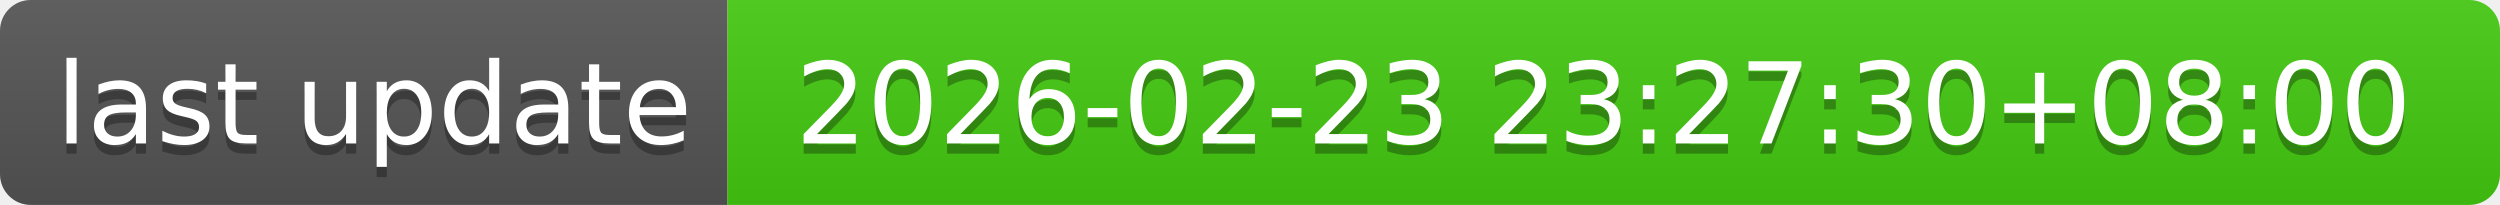
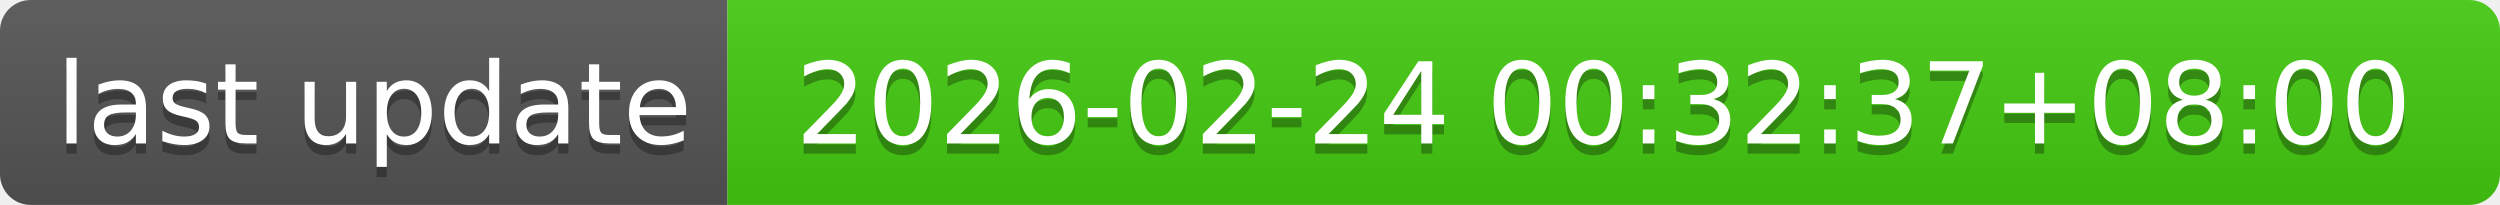
- <svg xmlns="http://www.w3.org/2000/svg" width="244" height="20" role="img" aria-label="last update: 2026-02-23 23:27:30+08:00">
+ <svg xmlns="http://www.w3.org/2000/svg" width="244" height="20" role="img" aria-label="last update: 2026-02-24 00:32:37+08:00">
  <linearGradient id="s" x2="0" y2="100%">
    <stop offset="0" stop-color="#bbb" stop-opacity=".1" />
    <stop offset="1" stop-opacity=".1" />
  </linearGradient>
  <clipPath id="r">
    <rect width="244" height="20" rx="3" fill="#fff" />
  </clipPath>
  <g clip-path="url(#r)">
    <rect width="71" height="20" fill="#555" />
    <rect x="71" width="173" height="20" fill="#4c1" />
    <rect width="244" height="20" fill="url(#s)" />
  </g>
  <g fill="#fff" text-anchor="middle" font-family="Verdana,Geneva,DejaVu Sans,sans-serif" text-rendering="geometricPrecision" font-size="110">
    <text aria-hidden="true" x="365" y="150" fill="#010101" fill-opacity=".3" transform="scale(.1)" textLength="610">last update</text>
    <text x="365" y="140" transform="scale(.1)" fill="#fff" textLength="610">last update</text>
-     <text aria-hidden="true" x="1565" y="150" fill="#010101" fill-opacity=".3" transform="scale(.1)" textLength="1630">2026-02-23 23:27:30+08:00</text>
-     <text x="1565" y="140" transform="scale(.1)" fill="#fff" textLength="1630">2026-02-23 23:27:30+08:00</text>
+     <text aria-hidden="true" x="1565" y="150" fill="#010101" fill-opacity=".3" transform="scale(.1)" textLength="1630">2026-02-24 00:32:37+08:00</text>
+     <text x="1565" y="140" transform="scale(.1)" fill="#fff" textLength="1630">2026-02-24 00:32:37+08:00</text>
  </g>
</svg>
